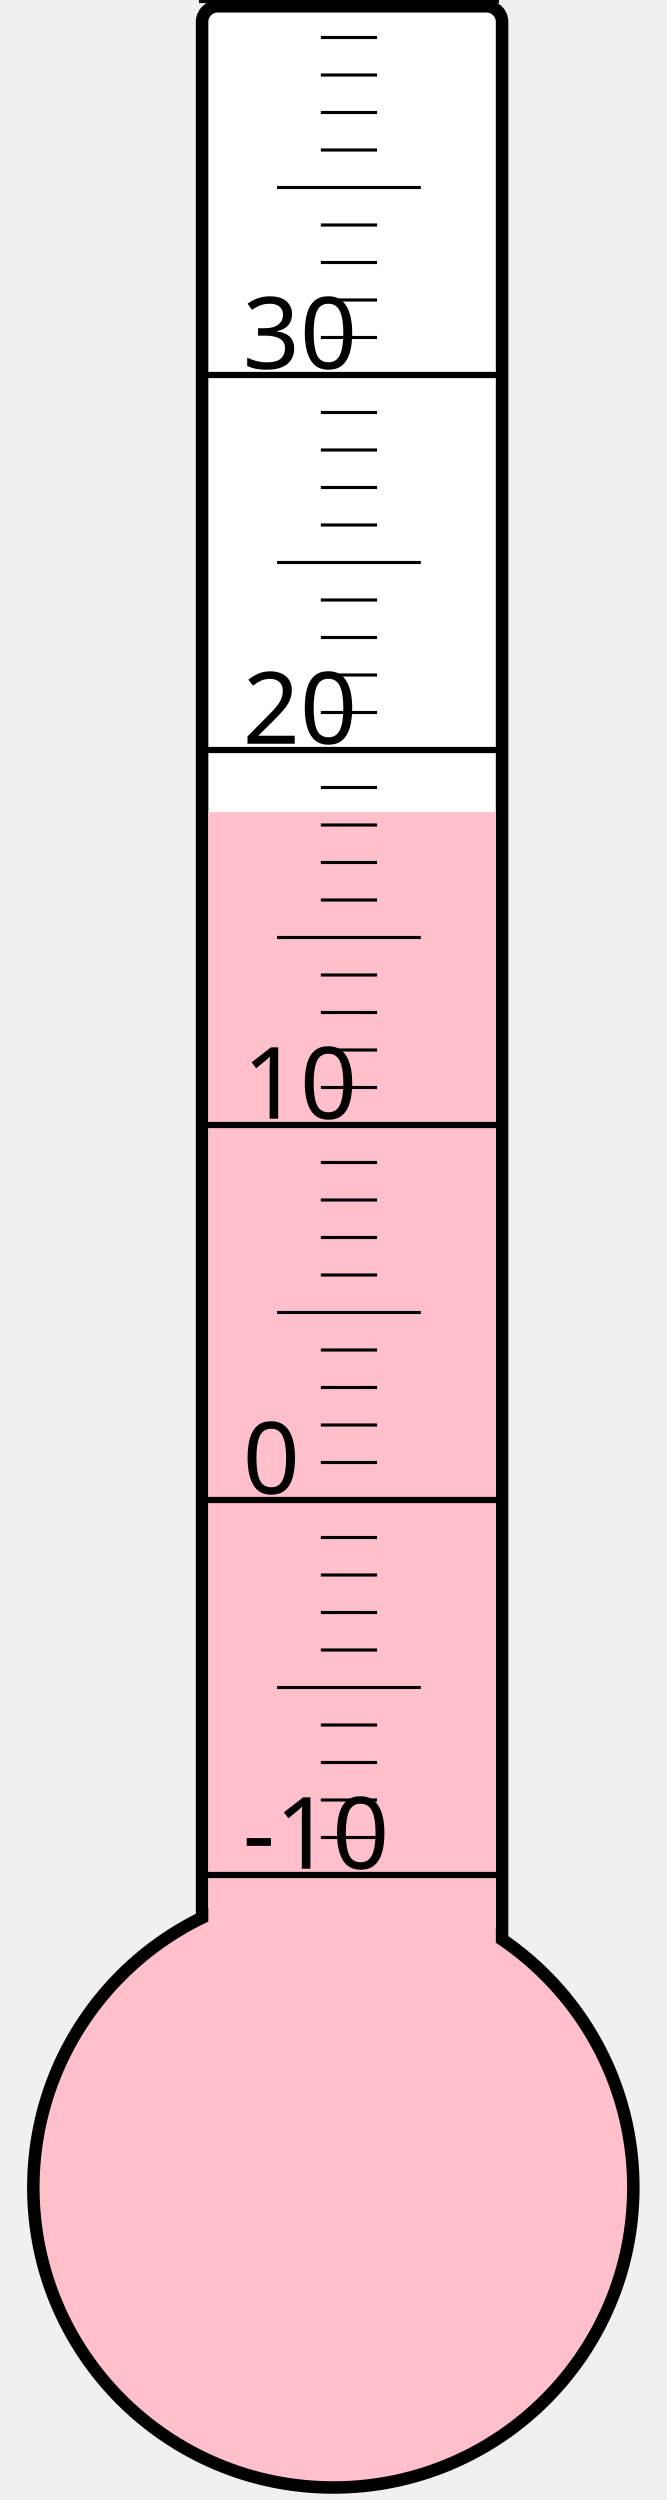
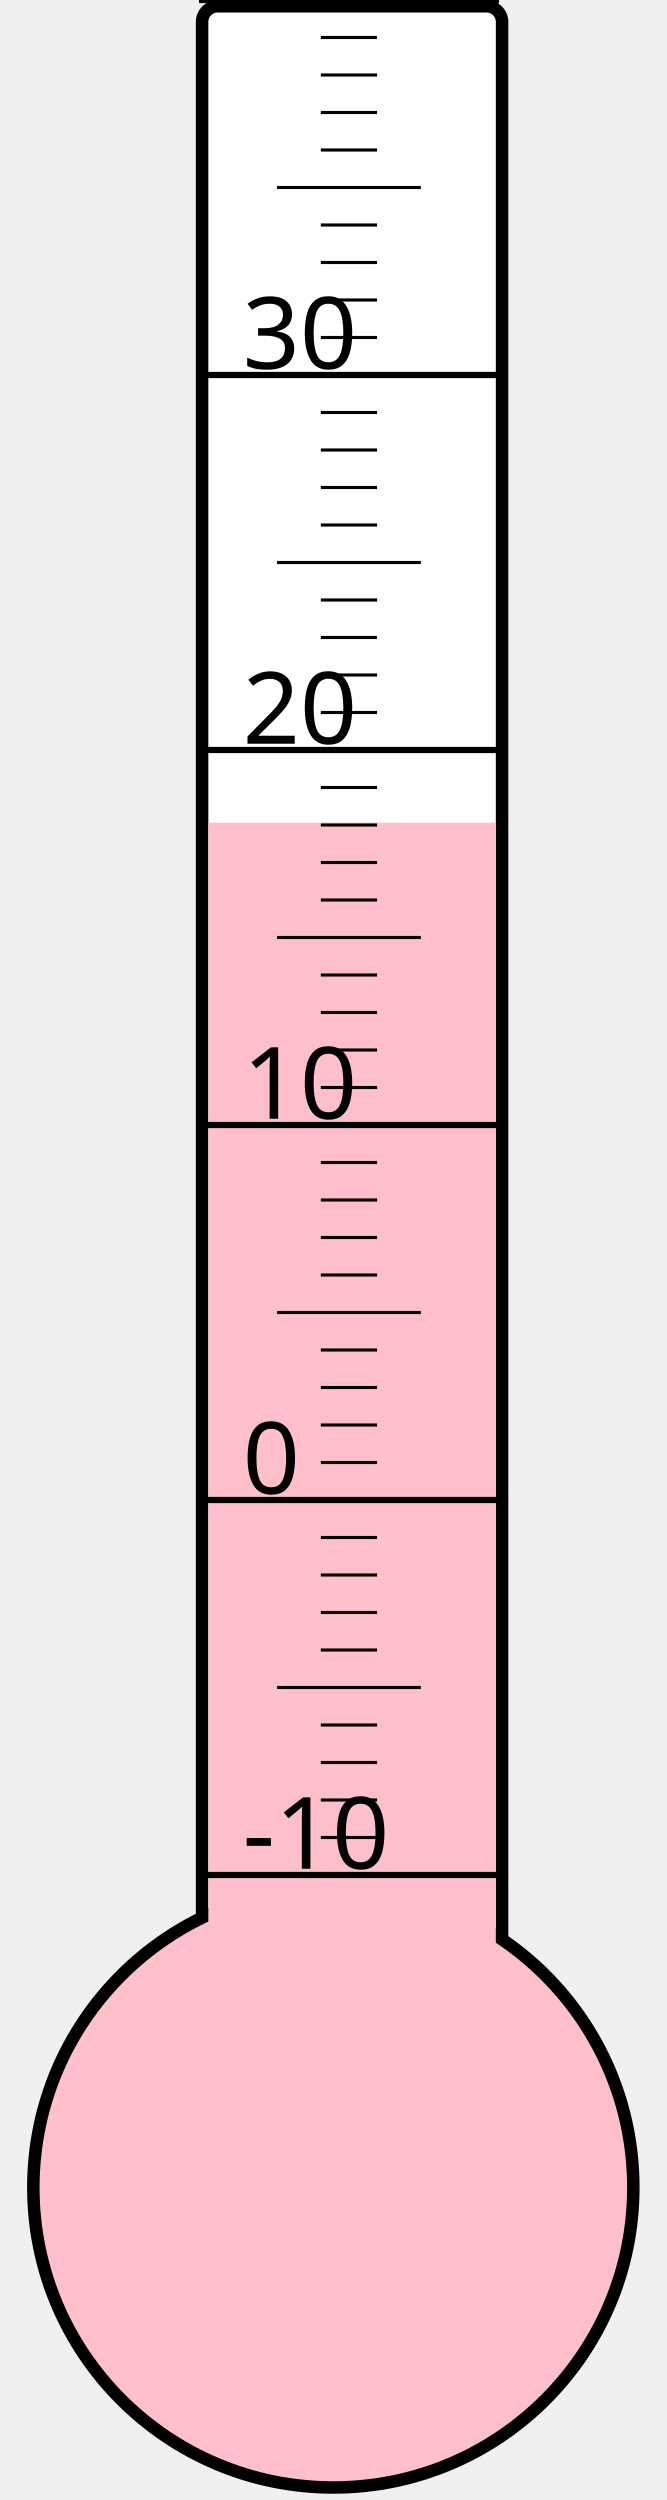
<svg xmlns="http://www.w3.org/2000/svg" width="40px" height="150px" viewBox="0 0 200 800">
  <rect width="200" height="800" x="0" y="0" style="fill: #ffffeb; fill-opacity: 0;" />
  <rect width="96" height="680" x="58" y="2" rx="5" ry="5" style="fill: white; fill-opacity: 1; stroke: black; stroke-width: 4;" />
  <circle cx="100" cy="700" r="96" style="fill: pink; stroke: black; stroke-width: 4;" />
-   <rect width="92" height="440.125" x="60" y="259.875" style="fill: pink; fill-opacity: 1; stroke-width: 0;" />
+   <rect width="92" height="436.75" x="60" y="263.25" style="fill: pink; fill-opacity: 1; stroke-width: 0;" />
  <text x="71" y="598" style="font-family: sans-serif; font-size: 24pt;">-10</text>
  <text x="71" y="478" style="font-family: sans-serif; font-size: 24pt;">0</text>
  <text x="71" y="358" style="font-family: sans-serif; font-size: 24pt;">10</text>
  <text x="71" y="238" style="font-family: sans-serif; font-size: 24pt;">20</text>
  <text x="71" y="118" style="font-family: sans-serif; font-size: 24pt;">30</text>
  <g style="stroke: black;">
    <line x1="57" y1="600" x2="153" y2="600" style="stroke-width: 2;" />
    <line x1="96" y1="588" x2="114" y2="588" style="stroke-width: 1;" />
    <line x1="96" y1="576" x2="114" y2="576" style="stroke-width: 1;" />
    <line x1="96" y1="564" x2="114" y2="564" style="stroke-width: 1;" />
    <line x1="96" y1="552" x2="114" y2="552" style="stroke-width: 1;" />
    <line x1="82" y1="540" x2="128" y2="540" style="stroke-width: 1;" />
    <line x1="96" y1="528" x2="114" y2="528" style="stroke-width: 1;" />
    <line x1="96" y1="516" x2="114" y2="516" style="stroke-width: 1;" />
    <line x1="96" y1="504" x2="114" y2="504" style="stroke-width: 1;" />
    <line x1="96" y1="492" x2="114" y2="492" style="stroke-width: 1;" />
    <line x1="57" y1="480" x2="153" y2="480" style="stroke-width: 2;" />
    <line x1="96" y1="468" x2="114" y2="468" style="stroke-width: 1;" />
    <line x1="96" y1="456" x2="114" y2="456" style="stroke-width: 1;" />
    <line x1="96" y1="444" x2="114" y2="444" style="stroke-width: 1;" />
    <line x1="96" y1="432" x2="114" y2="432" style="stroke-width: 1;" />
    <line x1="82" y1="420" x2="128" y2="420" style="stroke-width: 1;" />
    <line x1="96" y1="408" x2="114" y2="408" style="stroke-width: 1;" />
    <line x1="96" y1="396" x2="114" y2="396" style="stroke-width: 1;" />
    <line x1="96" y1="384" x2="114" y2="384" style="stroke-width: 1;" />
    <line x1="96" y1="372" x2="114" y2="372" style="stroke-width: 1;" />
    <line x1="57" y1="360" x2="153" y2="360" style="stroke-width: 2;" />
    <line x1="96" y1="348" x2="114" y2="348" style="stroke-width: 1;" />
    <line x1="96" y1="336" x2="114" y2="336" style="stroke-width: 1;" />
    <line x1="96" y1="324" x2="114" y2="324" style="stroke-width: 1;" />
    <line x1="96" y1="312" x2="114" y2="312" style="stroke-width: 1;" />
    <line x1="82" y1="300" x2="128" y2="300" style="stroke-width: 1;" />
    <line x1="96" y1="288" x2="114" y2="288" style="stroke-width: 1;" />
    <line x1="96" y1="276" x2="114" y2="276" style="stroke-width: 1;" />
    <line x1="96" y1="264" x2="114" y2="264" style="stroke-width: 1;" />
    <line x1="96" y1="252" x2="114" y2="252" style="stroke-width: 1;" />
    <line x1="57" y1="240" x2="153" y2="240" style="stroke-width: 2;" />
    <line x1="96" y1="228" x2="114" y2="228" style="stroke-width: 1;" />
    <line x1="96" y1="216" x2="114" y2="216" style="stroke-width: 1;" />
    <line x1="96" y1="204" x2="114" y2="204" style="stroke-width: 1;" />
    <line x1="96" y1="192" x2="114" y2="192" style="stroke-width: 1;" />
    <line x1="82" y1="180" x2="128" y2="180" style="stroke-width: 1;" />
    <line x1="96" y1="168" x2="114" y2="168" style="stroke-width: 1;" />
    <line x1="96" y1="156" x2="114" y2="156" style="stroke-width: 1;" />
    <line x1="96" y1="144" x2="114" y2="144" style="stroke-width: 1;" />
    <line x1="96" y1="132" x2="114" y2="132" style="stroke-width: 1;" />
    <line x1="57" y1="120" x2="153" y2="120" style="stroke-width: 2;" />
    <line x1="96" y1="108" x2="114" y2="108" style="stroke-width: 1;" />
    <line x1="96" y1="96" x2="114" y2="96" style="stroke-width: 1;" />
    <line x1="96" y1="84" x2="114" y2="84" style="stroke-width: 1;" />
    <line x1="96" y1="72" x2="114" y2="72" style="stroke-width: 1;" />
    <line x1="82" y1="60" x2="128" y2="60" style="stroke-width: 1;" />
    <line x1="96" y1="48" x2="114" y2="48" style="stroke-width: 1;" />
    <line x1="96" y1="36" x2="114" y2="36" style="stroke-width: 1;" />
    <line x1="96" y1="24" x2="114" y2="24" style="stroke-width: 1;" />
    <line x1="96" y1="12" x2="114" y2="12" style="stroke-width: 1;" />
    <line x1="57" y1="0" x2="153" y2="0" style="stroke-width: 2;" />
  </g>
</svg>
